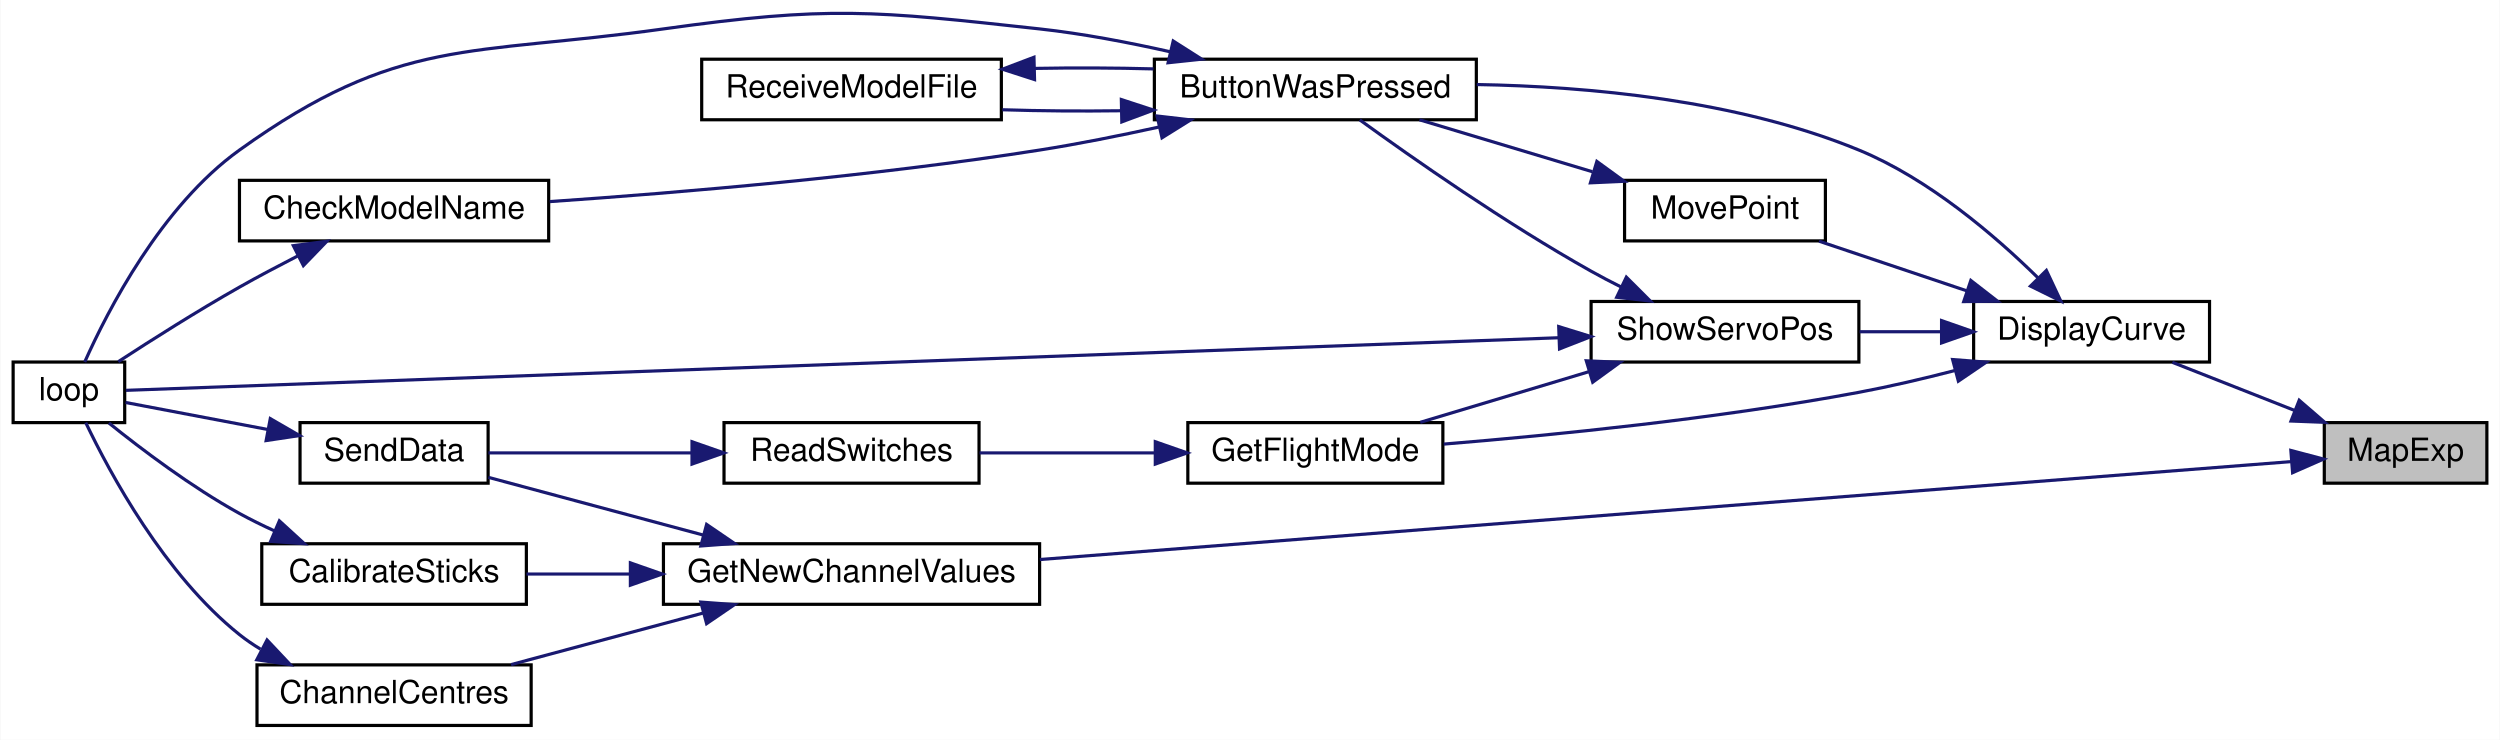
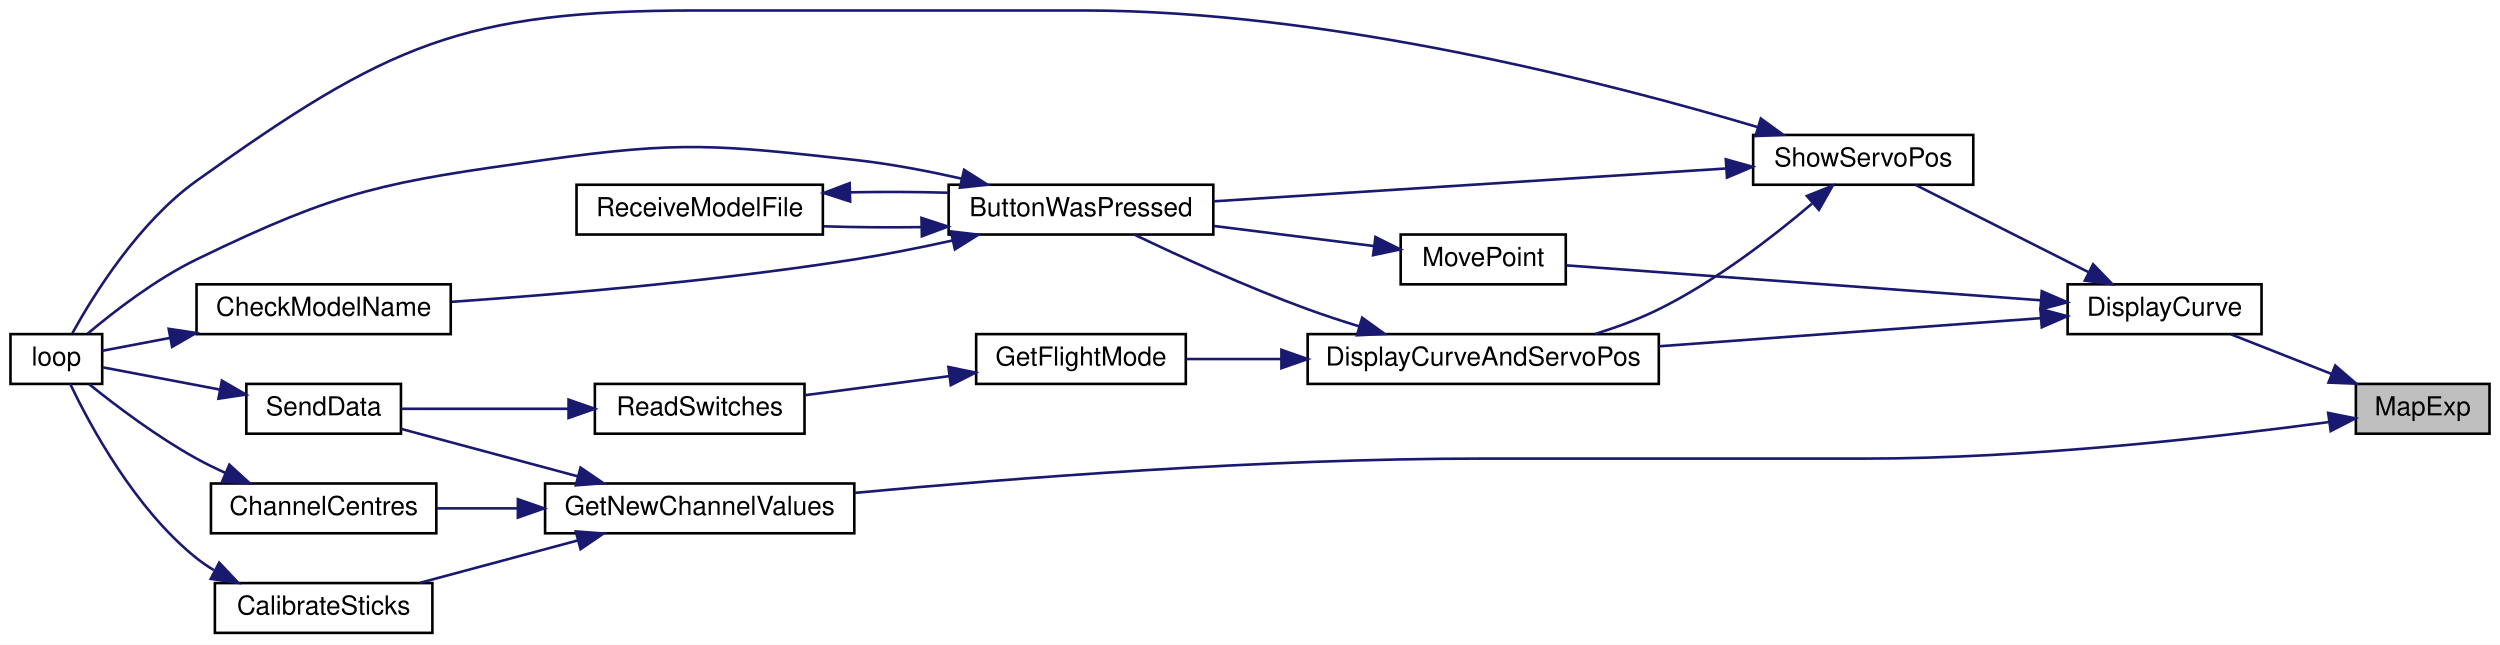
- <svg xmlns="http://www.w3.org/2000/svg" xmlns:xlink="http://www.w3.org/1999/xlink" width="784pt" height="232pt" viewBox="0.00 0.00 784.00 232.07">
-   <g id="graph0" class="graph" transform="scale(1 1) rotate(0) translate(4 228.07)">
-     <polygon fill="white" stroke="transparent" points="-4,4 -4,-228.07 780,-228.07 780,4 -4,4" />
+ <svg xmlns="http://www.w3.org/2000/svg" xmlns:xlink="http://www.w3.org/1999/xlink" width="954pt" height="246pt" viewBox="0.00 0.00 954.00 246.00">
+   <g id="graph0" class="graph" transform="scale(1 1) rotate(0) translate(4 242)">
+     <polygon fill="white" stroke="transparent" points="-4,4 -4,-242 950,-242 950,4 -4,4" />
    <g id="node1" class="node">
      <g id="a_node1">
        <a xlink:title=" ">
-           <polygon fill="#bfbfbf" stroke="black" points="725,-76.5 725,-95.5 776,-95.5 776,-76.5 725,-76.5" />
-           <text text-anchor="middle" x="750.5" y="-83.5" font-family="Helvetica,sans-Serif" font-size="10.00">MapExp</text>
+           <polygon fill="#bfbfbf" stroke="black" points="895,-76.5 895,-95.5 946,-95.5 946,-76.5 895,-76.5" />
+           <text text-anchor="middle" x="920.5" y="-83.5" font-family="Helvetica,sans-Serif" font-size="10.00">MapExp</text>
        </a>
      </g>
    </g>
    <g id="node2" class="node">
      <g id="a_node2">
        <a xlink:href="_transmitter_code_2src_2main_8cpp.html#af941d3a33327b2cee79e058ba9cd65f6" target="_top" xlink:title=" ">
-           <polygon fill="white" stroke="black" points="615,-114.5 615,-133.5 689,-133.5 689,-114.5 615,-114.5" />
-           <text text-anchor="middle" x="652" y="-121.5" font-family="Helvetica,sans-Serif" font-size="10.00">DisplayCurve</text>
+           <polygon fill="white" stroke="black" points="785,-114.5 785,-133.5 859,-133.5 859,-114.5 785,-114.5" />
+           <text text-anchor="middle" x="822" y="-121.5" font-family="Helvetica,sans-Serif" font-size="10.00">DisplayCurve</text>
        </a>
      </g>
    </g>
    <g id="edge1" class="edge">
-       <path fill="none" stroke="midnightblue" d="M715.82,-99.26C703.15,-104.25 689,-109.82 677.34,-114.41" />
-       <polygon fill="midnightblue" stroke="midnightblue" points="717.13,-102.51 725.15,-95.59 714.56,-96 717.13,-102.51" />
-     </g>
-     <g id="node12" class="node">
-       <g id="a_node12">
+       <path fill="none" stroke="midnightblue" d="M885.82,-99.26C873.15,-104.25 859,-109.82 847.34,-114.41" />
+       <polygon fill="midnightblue" stroke="midnightblue" points="887.13,-102.51 895.15,-95.59 884.56,-96 887.13,-102.51" />
+     </g>
+     <g id="node13" class="node">
+       <g id="a_node13">
        <a xlink:href="_transmitter_code_2src_2main_8cpp.html#a1a11fabb6c953055a80c5df5eebbfb0d" target="_top" xlink:title="GET NEW SERVO POSITIONS.">
          <polygon fill="white" stroke="black" points="204,-38.5 204,-57.5 322,-57.5 322,-38.5 204,-38.5" />
          <text text-anchor="middle" x="263" y="-45.5" font-family="Helvetica,sans-Serif" font-size="10.00">GetNewChannelValues</text>
        </a>
      </g>
    </g>
-     <g id="edge18" class="edge">
-       <path fill="none" stroke="midnightblue" d="M714.65,-83.27C632.11,-76.81 424.01,-60.52 322.08,-52.55" />
-       <polygon fill="midnightblue" stroke="midnightblue" points="714.51,-86.77 724.76,-84.06 715.06,-79.79 714.51,-86.77" />
+     <g id="edge19" class="edge">
+       <path fill="none" stroke="midnightblue" d="M884.87,-80.97C843.05,-75.34 770.53,-67 708,-67 708,-67 708,-67 561,-67 477.94,-67 382.09,-59.51 322.26,-53.93" />
+       <polygon fill="midnightblue" stroke="midnightblue" points="884.43,-84.44 894.82,-82.34 885.39,-77.51 884.43,-84.44" />
    </g>
    <g id="node3" class="node">
      <g id="a_node3">
-         <a xlink:href="_transmitter_code_2src_2main_8cpp.html#a8e7ccbf842764fd85cc578be263f7202" target="_top" xlink:title=" ">
-           <polygon fill="white" stroke="black" points="358,-190.5 358,-209.5 459,-209.5 459,-190.5 358,-190.5" />
-           <text text-anchor="middle" x="408.5" y="-197.5" font-family="Helvetica,sans-Serif" font-size="10.00">ButtonWasPressed</text>
+         <a xlink:href="_transmitter_code_2src_2main_8cpp.html#a3887369a14c66b23cd538b4c0e9ca45b" target="_top" xlink:title=" ">
+           <polygon fill="white" stroke="black" points="495,-95.5 495,-114.5 629,-114.5 629,-95.5 495,-95.5" />
+           <text text-anchor="middle" x="562" y="-102.5" font-family="Helvetica,sans-Serif" font-size="10.00">DisplayCurveAndServoPos</text>
        </a>
      </g>
    </g>
    <g id="edge2" class="edge">
-       <path fill="none" stroke="midnightblue" d="M635.24,-140.86C621.7,-154.18 600.94,-171.97 579,-181 540.8,-196.73 493.9,-200.96 459.13,-201.55" />
-       <polygon fill="midnightblue" stroke="midnightblue" points="637.82,-143.23 642.33,-133.64 632.83,-138.32 637.82,-143.23" />
-     </g>
-     <g id="node7" class="node">
-       <g id="a_node7">
-         <a xlink:href="_transmitter_code_2src_2main_8cpp.html#adf35f0ced7990f813a783d0ecd33bf64" target="_top" xlink:title=" ">
-           <polygon fill="white" stroke="black" points="368.5,-76.5 368.5,-95.5 448.5,-95.5 448.5,-76.5 368.5,-76.5" />
-           <text text-anchor="middle" x="408.5" y="-83.5" font-family="Helvetica,sans-Serif" font-size="10.00">GetFlightMode</text>
-         </a>
-       </g>
-     </g>
-     <g id="edge8" class="edge">
-       <path fill="none" stroke="midnightblue" d="M609.05,-111.82C599.25,-109.29 588.81,-106.83 579,-105 534.76,-96.73 483.3,-91.58 448.79,-88.76" />
-       <polygon fill="midnightblue" stroke="midnightblue" points="608.41,-115.28 618.97,-114.47 610.21,-108.51 608.41,-115.28" />
-     </g>
-     <g id="node10" class="node">
-       <g id="a_node10">
-         <a xlink:href="_transmitter_code_2src_2main_8cpp.html#aad727ec0b0f9f34487a535eaa4a83172" target="_top" xlink:title="moves point very close to where user hit screen">
-           <polygon fill="white" stroke="black" points="505.5,-152.5 505.5,-171.5 568.5,-171.5 568.5,-152.5 505.5,-152.5" />
-           <text text-anchor="middle" x="537" y="-159.5" font-family="Helvetica,sans-Serif" font-size="10.00">MovePoint</text>
-         </a>
-       </g>
-     </g>
-     <g id="edge12" class="edge">
-       <path fill="none" stroke="midnightblue" d="M612.86,-136.83C597.7,-141.92 580.56,-147.69 566.51,-152.41" />
-       <polygon fill="midnightblue" stroke="midnightblue" points="614.12,-140.09 622.49,-133.59 611.89,-133.46 614.12,-140.09" />
+       <path fill="none" stroke="midnightblue" d="M774.7,-120.59C734.1,-117.6 674.61,-113.22 629.02,-109.86" />
+       <polygon fill="midnightblue" stroke="midnightblue" points="774.62,-124.09 784.85,-121.34 775.14,-117.11 774.62,-124.09" />
    </g>
    <g id="node11" class="node">
      <g id="a_node11">
+         <a xlink:href="_transmitter_code_2src_2main_8cpp.html#aad727ec0b0f9f34487a535eaa4a83172" target="_top" xlink:title="moves point very close to where user hit screen">
+           <polygon fill="white" stroke="black" points="530.5,-133.5 530.5,-152.5 593.5,-152.5 593.5,-133.5 530.5,-133.5" />
+           <text text-anchor="middle" x="562" y="-140.5" font-family="Helvetica,sans-Serif" font-size="10.00">MovePoint</text>
+         </a>
+       </g>
+     </g>
+     <g id="edge13" class="edge">
+       <path fill="none" stroke="midnightblue" d="M774.82,-127.4C722.46,-131.26 638.54,-137.44 593.66,-140.74" />
+       <polygon fill="midnightblue" stroke="midnightblue" points="775.14,-130.89 784.85,-126.66 774.62,-123.91 775.14,-130.89" />
+     </g>
+     <g id="node12" class="node">
+       <g id="a_node12">
        <a xlink:href="_transmitter_code_2src_2main_8cpp.html#ad959eec03b0151ade81dc088593d816c" target="_top" xlink:title=" ">
-           <polygon fill="white" stroke="black" points="495,-114.5 495,-133.5 579,-133.5 579,-114.5 495,-114.5" />
-           <text text-anchor="middle" x="537" y="-121.5" font-family="Helvetica,sans-Serif" font-size="10.00">ShowServoPos</text>
-         </a>
-       </g>
-     </g>
-     <g id="edge14" class="edge">
-       <path fill="none" stroke="midnightblue" d="M604.81,-124C596.34,-124 587.54,-124 579.23,-124" />
-       <polygon fill="midnightblue" stroke="midnightblue" points="604.94,-127.5 614.94,-124 604.94,-120.5 604.94,-127.5" />
+           <polygon fill="white" stroke="black" points="665,-171.5 665,-190.5 749,-190.5 749,-171.5 665,-171.5" />
+           <text text-anchor="middle" x="707" y="-178.5" font-family="Helvetica,sans-Serif" font-size="10.00">ShowServoPos</text>
+         </a>
+       </g>
+     </g>
+     <g id="edge15" class="edge">
+       <path fill="none" stroke="midnightblue" d="M792.89,-138.18C772.34,-148.55 745,-162.33 726.98,-171.43" />
+       <polygon fill="midnightblue" stroke="midnightblue" points="794.73,-141.17 802.09,-133.54 791.58,-134.92 794.73,-141.17" />
    </g>
    <g id="node4" class="node">
      <g id="a_node4">
-         <a xlink:href="_transmitter_code_2src_2main_8cpp.html#a984cb52354a84c45e9e41f396a1c5e92" target="_top" xlink:title=" ">
-           <polygon fill="white" stroke="black" points="71,-152.5 71,-171.5 168,-171.5 168,-152.5 71,-152.5" />
-           <text text-anchor="middle" x="119.5" y="-159.5" font-family="Helvetica,sans-Serif" font-size="10.00">CheckModelName</text>
+         <a xlink:href="_transmitter_code_2src_2main_8cpp.html#a8e7ccbf842764fd85cc578be263f7202" target="_top" xlink:title=" ">
+           <polygon fill="white" stroke="black" points="358,-152.5 358,-171.5 459,-171.5 459,-152.5 358,-152.5" />
+           <text text-anchor="middle" x="408.5" y="-159.5" font-family="Helvetica,sans-Serif" font-size="10.00">ButtonWasPressed</text>
        </a>
      </g>
    </g>
    <g id="edge3" class="edge">
-       <path fill="none" stroke="midnightblue" d="M359.43,-188.22C347.27,-185.54 334.2,-182.92 322,-181 269.76,-172.77 209.3,-167.65 168.34,-164.83" />
-       <polygon fill="midnightblue" stroke="midnightblue" points="358.86,-191.68 369.39,-190.46 360.4,-184.85 358.86,-191.68" />
+       <path fill="none" stroke="midnightblue" d="M514.74,-117.44C508.07,-119.49 501.32,-121.7 495,-124 471.8,-132.45 446.01,-144.26 428.88,-152.46" />
+       <polygon fill="midnightblue" stroke="midnightblue" points="515.81,-120.77 524.4,-114.56 513.82,-114.06 515.81,-120.77" />
+     </g>
+     <g id="node8" class="node">
+       <g id="a_node8">
+         <a xlink:href="_transmitter_code_2src_2main_8cpp.html#adf35f0ced7990f813a783d0ecd33bf64" target="_top" xlink:title=" ">
+           <polygon fill="white" stroke="black" points="368.5,-95.5 368.5,-114.5 448.5,-114.5 448.5,-95.5 368.5,-95.5" />
+           <text text-anchor="middle" x="408.5" y="-102.5" font-family="Helvetica,sans-Serif" font-size="10.00">GetFlightMode</text>
+         </a>
+       </g>
+     </g>
+     <g id="edge9" class="edge">
+       <path fill="none" stroke="midnightblue" d="M484.95,-105C472.4,-105 459.86,-105 448.71,-105" />
+       <polygon fill="midnightblue" stroke="midnightblue" points="484.99,-108.5 494.99,-105 484.99,-101.5 484.99,-108.5" />
    </g>
    <g id="node5" class="node">
      <g id="a_node5">
+         <a xlink:href="_transmitter_code_2src_2main_8cpp.html#a984cb52354a84c45e9e41f396a1c5e92" target="_top" xlink:title=" ">
+           <polygon fill="white" stroke="black" points="71,-114.5 71,-133.5 168,-133.5 168,-114.5 71,-114.5" />
+           <text text-anchor="middle" x="119.5" y="-121.5" font-family="Helvetica,sans-Serif" font-size="10.00">CheckModelName</text>
+         </a>
+       </g>
+     </g>
+     <g id="edge4" class="edge">
+       <path fill="none" stroke="midnightblue" d="M359.43,-150.22C347.27,-147.54 334.2,-144.92 322,-143 269.76,-134.77 209.3,-129.65 168.34,-126.83" />
+       <polygon fill="midnightblue" stroke="midnightblue" points="358.86,-153.68 369.39,-152.46 360.4,-146.85 358.86,-153.68" />
+     </g>
+     <g id="node6" class="node">
+       <g id="a_node6">
        <a xlink:href="_transmitter_code_2src_2main_8cpp.html#afe461d27b9c48d5921c00d521181f12f" target="_top" xlink:title=" ">
          <polygon fill="white" stroke="black" points="0,-95.5 0,-114.5 35,-114.5 35,-95.5 0,-95.5" />
          <text text-anchor="middle" x="17.5" y="-102.5" font-family="Helvetica,sans-Serif" font-size="10.00">loop</text>
        </a>
      </g>
    </g>
+     <g id="edge6" class="edge">
+       <path fill="none" stroke="midnightblue" d="M363.1,-173.8C349.97,-176.76 335.49,-179.52 322,-181 269.87,-186.72 255.94,-188.27 204,-181 143.12,-172.47 126.29,-169.87 71,-143 55.42,-135.43 39.58,-123.21 29.44,-114.68" />
+       <polygon fill="midnightblue" stroke="midnightblue" points="363.91,-177.2 372.85,-171.51 362.31,-170.39 363.91,-177.2" />
+     </g>
+     <g id="node7" class="node">
+       <g id="a_node7">
+         <a xlink:href="_transmitter_code_2src_2main_8cpp.html#ab7c9edf843c732d7fe296564f39bc0dc" target="_top" xlink:title="RECEIVE A MODEL FILE.">
+           <polygon fill="white" stroke="black" points="216,-152.5 216,-171.5 310,-171.5 310,-152.5 216,-152.5" />
+           <text text-anchor="middle" x="263" y="-159.5" font-family="Helvetica,sans-Serif" font-size="10.00">ReceiveModelFile</text>
+         </a>
+       </g>
+     </g>
+     <g id="edge7" class="edge">
+       <path fill="none" stroke="midnightblue" d="M347.44,-155.33C335.04,-155.16 322.15,-155.26 310.33,-155.64" />
+       <polygon fill="midnightblue" stroke="midnightblue" points="347.64,-158.84 357.71,-155.54 347.79,-151.84 347.64,-158.84" />
+     </g>
    <g id="edge5" class="edge">
-       <path fill="none" stroke="midnightblue" d="M363.1,-211.8C349.97,-214.76 335.49,-217.52 322,-219 269.87,-224.72 255.94,-226.27 204,-219 143.12,-210.47 120.95,-216.83 71,-181 46.5,-163.43 29.67,-130.68 22.46,-114.52" />
-       <polygon fill="midnightblue" stroke="midnightblue" points="363.91,-215.2 372.85,-209.51 362.31,-208.39 363.91,-215.2" />
-     </g>
-     <g id="node6" class="node">
-       <g id="a_node6">
-         <a xlink:href="_transmitter_code_2src_2main_8cpp.html#ab7c9edf843c732d7fe296564f39bc0dc" target="_top" xlink:title="RECEIVE A MODEL FILE.">
-           <polygon fill="white" stroke="black" points="216,-190.5 216,-209.5 310,-209.5 310,-190.5 216,-190.5" />
-           <text text-anchor="middle" x="263" y="-197.5" font-family="Helvetica,sans-Serif" font-size="10.00">ReceiveModelFile</text>
-         </a>
-       </g>
-     </g>
-     <g id="edge6" class="edge">
-       <path fill="none" stroke="midnightblue" d="M347.44,-193.33C335.04,-193.16 322.15,-193.26 310.33,-193.64" />
-       <polygon fill="midnightblue" stroke="midnightblue" points="347.64,-196.84 357.71,-193.54 347.79,-189.84 347.64,-196.84" />
-     </g>
-     <g id="edge4" class="edge">
-       <path fill="none" stroke="midnightblue" d="M89.18,-147.73C83.11,-144.62 76.81,-141.28 71,-138 57.88,-130.58 43.41,-121.41 32.99,-114.62" />
-       <polygon fill="midnightblue" stroke="midnightblue" points="87.9,-151 98.41,-152.37 91.05,-144.75 87.9,-151" />
-     </g>
-     <g id="edge7" class="edge">
-       <path fill="none" stroke="midnightblue" d="M320.47,-206.61C332.77,-206.84 345.7,-206.79 357.71,-206.46" />
-       <polygon fill="midnightblue" stroke="midnightblue" points="320.41,-203.11 310.33,-206.36 320.23,-210.11 320.41,-203.11" />
-     </g>
-     <g id="node8" class="node">
-       <g id="a_node8">
+       <path fill="none" stroke="midnightblue" d="M60.9,-113.06C51.43,-111.26 42.34,-109.53 35.01,-108.14" />
+       <polygon fill="midnightblue" stroke="midnightblue" points="60.37,-116.52 70.84,-114.95 61.67,-109.64 60.37,-116.52" />
+     </g>
+     <g id="edge8" class="edge">
+       <path fill="none" stroke="midnightblue" d="M320.47,-168.61C332.77,-168.84 345.7,-168.79 357.71,-168.46" />
+       <polygon fill="midnightblue" stroke="midnightblue" points="320.41,-165.11 310.33,-168.36 320.23,-172.11 320.41,-165.11" />
+     </g>
+     <g id="node9" class="node">
+       <g id="a_node9">
        <a xlink:href="_transmitter_code_2src_2main_8cpp.html#ab0af36f3442ad4f2d0b716c14c7d6085" target="_top" xlink:title=" ">
          <polygon fill="white" stroke="black" points="223,-76.5 223,-95.5 303,-95.5 303,-76.5 223,-76.5" />
          <text text-anchor="middle" x="263" y="-83.5" font-family="Helvetica,sans-Serif" font-size="10.00">ReadSwitches</text>
        </a>
      </g>
    </g>
-     <g id="edge9" class="edge">
-       <path fill="none" stroke="midnightblue" d="M358.26,-86C340.26,-86 320.16,-86 303.16,-86" />
-       <polygon fill="midnightblue" stroke="midnightblue" points="358.29,-89.5 368.29,-86 358.29,-82.5 358.29,-89.5" />
-     </g>
-     <g id="node9" class="node">
-       <g id="a_node9">
+     <g id="edge10" class="edge">
+       <path fill="none" stroke="midnightblue" d="M358.26,-98.48C340.26,-96.1 320.16,-93.44 303.16,-91.19" />
+       <polygon fill="midnightblue" stroke="midnightblue" points="357.92,-101.97 368.29,-99.81 358.83,-95.03 357.92,-101.97" />
+     </g>
+     <g id="node10" class="node">
+       <g id="a_node10">
        <a xlink:href="_radio_functions_8cpp.html#a3d7322e78f097d02d476f17a6306997c" target="_top" xlink:title=" ">
          <polygon fill="white" stroke="black" points="90,-76.5 90,-95.5 149,-95.5 149,-76.5 90,-76.5" />
          <text text-anchor="middle" x="119.5" y="-83.5" font-family="Helvetica,sans-Serif" font-size="10.00">SendData</text>
        </a>
      </g>
    </g>
-     <g id="edge10" class="edge">
+     <g id="edge11" class="edge">
      <path fill="none" stroke="midnightblue" d="M212.78,-86C191.5,-86 167.35,-86 149.09,-86" />
      <polygon fill="midnightblue" stroke="midnightblue" points="212.96,-89.5 222.96,-86 212.96,-82.5 212.96,-89.5" />
    </g>
-     <g id="edge11" class="edge">
+     <g id="edge12" class="edge">
      <path fill="none" stroke="midnightblue" d="M79.97,-93.32C64.5,-96.26 47.48,-99.49 35.28,-101.81" />
      <polygon fill="midnightblue" stroke="midnightblue" points="80.67,-96.75 89.84,-91.44 79.37,-89.87 80.67,-96.75" />
    </g>
-     <g id="edge13" class="edge">
-       <path fill="none" stroke="midnightblue" d="M495.4,-174.2C477.83,-179.47 457.59,-185.56 441.16,-190.49" />
-       <polygon fill="midnightblue" stroke="midnightblue" points="496.81,-177.43 505.38,-171.2 494.79,-170.72 496.81,-177.43" />
-     </g>
-     <g id="edge15" class="edge">
-       <path fill="none" stroke="midnightblue" d="M504.49,-138C501.25,-139.62 498.03,-141.3 495,-143 468.23,-158.01 438.84,-178.58 422.43,-190.46" />
-       <polygon fill="midnightblue" stroke="midnightblue" points="506.06,-141.13 513.56,-133.64 503.03,-134.82 506.06,-141.13" />
+     <g id="edge14" class="edge">
+       <path fill="none" stroke="midnightblue" d="M520.31,-148.1C501.51,-150.46 479,-153.28 459.2,-155.77" />
+       <polygon fill="midnightblue" stroke="midnightblue" points="520.86,-151.56 530.34,-146.84 519.98,-144.62 520.86,-151.56" />
    </g>
    <g id="edge17" class="edge">
-       <path fill="none" stroke="midnightblue" d="M484.83,-122.12C371.73,-117.97 105.02,-108.18 35.38,-105.62" />
-       <polygon fill="midnightblue" stroke="midnightblue" points="484.84,-125.62 494.96,-122.49 485.1,-118.63 484.84,-125.62" />
+       <path fill="none" stroke="midnightblue" d="M687.46,-164.29C672.59,-151.65 650.69,-134.71 629,-124 621.41,-120.25 612.95,-117.12 604.69,-114.55" />
+       <polygon fill="midnightblue" stroke="midnightblue" points="685.5,-167.22 695.35,-171.15 690.1,-161.94 685.5,-167.22" />
    </g>
    <g id="edge16" class="edge">
-       <path fill="none" stroke="midnightblue" d="M494.27,-111.46C477.06,-106.3 457.44,-100.4 441.41,-95.59" />
-       <polygon fill="midnightblue" stroke="midnightblue" points="493.49,-114.89 504.08,-114.41 495.51,-108.18 493.49,-114.89" />
-     </g>
-     <g id="edge23" class="edge">
+       <path fill="none" stroke="midnightblue" d="M654.56,-177.7C599.63,-174.18 513.2,-168.65 459.02,-165.17" />
+       <polygon fill="midnightblue" stroke="midnightblue" points="654.57,-181.21 664.77,-178.36 655.02,-174.23 654.57,-181.21" />
+     </g>
+     <g id="edge18" class="edge">
+       <path fill="none" stroke="midnightblue" d="M666.56,-193.54C610.18,-210.32 503.01,-238 409.5,-238 409.5,-238 409.5,-238 262,-238 172.33,-238 143.95,-225.15 71,-173 48.92,-157.21 31.7,-129.5 23.59,-114.8" />
+       <polygon fill="midnightblue" stroke="midnightblue" points="667.92,-196.78 676.48,-190.54 665.9,-190.08 667.92,-196.78" />
+     </g>
+     <g id="edge24" class="edge">
      <path fill="none" stroke="midnightblue" d="M216.43,-60.24C194.29,-66.18 168.38,-73.14 149.07,-78.33" />
      <polygon fill="midnightblue" stroke="midnightblue" points="217.54,-63.56 226.29,-57.59 215.73,-56.8 217.54,-63.56" />
    </g>
-     <g id="node13" class="node">
-       <g id="a_node13">
-         <a xlink:href="_transmitter_code_2src_2main_8cpp.html#ae1b8cef371d26fca2b4f5a101be7a8ba" target="_top" xlink:title=" ">
-           <polygon fill="white" stroke="black" points="78,-38.5 78,-57.5 161,-57.5 161,-38.5 78,-38.5" />
-           <text text-anchor="middle" x="119.5" y="-45.5" font-family="Helvetica,sans-Serif" font-size="10.00">CalibrateSticks</text>
-         </a>
-       </g>
-     </g>
-     <g id="edge19" class="edge">
-       <path fill="none" stroke="midnightblue" d="M193.48,-48C182.38,-48 171.2,-48 161.04,-48" />
-       <polygon fill="midnightblue" stroke="midnightblue" points="193.63,-51.5 203.63,-48 193.63,-44.5 193.63,-51.5" />
-     </g>
    <g id="node14" class="node">
      <g id="a_node14">
-         <a xlink:href="_transmitter_code_2src_2main_8cpp.html#a0e7ca9043d8fa769e8a9290df885e594" target="_top" xlink:title="Get centre as 90 degrees.">
-           <polygon fill="white" stroke="black" points="76.5,-0.5 76.5,-19.5 162.5,-19.5 162.5,-0.5 76.5,-0.5" />
-           <text text-anchor="middle" x="119.5" y="-7.5" font-family="Helvetica,sans-Serif" font-size="10.00">ChannelCentres</text>
-         </a>
-       </g>
-     </g>
-     <g id="edge21" class="edge">
+         <a xlink:href="_transmitter_code_2src_2main_8cpp.html#ae1b8cef371d26fca2b4f5a101be7a8ba" target="_top" xlink:title=" ">
+           <polygon fill="white" stroke="black" points="78,-0.5 78,-19.5 161,-19.5 161,-0.5 78,-0.5" />
+           <text text-anchor="middle" x="119.5" y="-7.5" font-family="Helvetica,sans-Serif" font-size="10.00">CalibrateSticks</text>
+         </a>
+       </g>
+     </g>
+     <g id="edge20" class="edge">
      <path fill="none" stroke="midnightblue" d="M216.4,-35.75C196.89,-30.52 174.46,-24.49 156.2,-19.59" />
      <polygon fill="midnightblue" stroke="midnightblue" points="215.73,-39.2 226.29,-38.41 217.54,-32.44 215.73,-39.2" />
    </g>
-     <g id="edge20" class="edge">
+     <g id="node15" class="node">
+       <g id="a_node15">
+         <a xlink:href="_transmitter_code_2src_2main_8cpp.html#a0e7ca9043d8fa769e8a9290df885e594" target="_top" xlink:title="Get centre as 90 degrees.">
+           <polygon fill="white" stroke="black" points="76.5,-38.5 76.5,-57.5 162.5,-57.5 162.5,-38.5 76.5,-38.5" />
+           <text text-anchor="middle" x="119.5" y="-45.5" font-family="Helvetica,sans-Serif" font-size="10.00">ChannelCentres</text>
+         </a>
+       </g>
+     </g>
+     <g id="edge22" class="edge">
+       <path fill="none" stroke="midnightblue" d="M193.59,-48C183.07,-48 172.47,-48 162.75,-48" />
+       <polygon fill="midnightblue" stroke="midnightblue" points="193.63,-51.5 203.63,-48 193.63,-44.5 193.63,-51.5" />
+     </g>
+     <g id="edge21" class="edge">
+       <path fill="none" stroke="midnightblue" d="M77.62,-24.43C75.29,-25.83 73.07,-27.35 71,-29 47.56,-47.7 30.35,-79.63 22.78,-95.49" />
+       <polygon fill="midnightblue" stroke="midnightblue" points="79.65,-27.31 86.91,-19.6 76.43,-21.1 79.65,-27.31" />
+     </g>
+     <g id="edge23" class="edge">
      <path fill="none" stroke="midnightblue" d="M81.98,-61.53C78.21,-63.25 74.49,-65.08 71,-67 56.02,-75.25 40.32,-87.1 30.04,-95.37" />
      <polygon fill="midnightblue" stroke="midnightblue" points="83.52,-64.68 91.34,-57.53 80.77,-58.25 83.52,-64.68" />
    </g>
-     <g id="edge22" class="edge">
-       <path fill="none" stroke="midnightblue" d="M77.62,-24.43C75.29,-25.83 73.07,-27.35 71,-29 47.56,-47.7 30.35,-79.63 22.78,-95.49" />
-       <polygon fill="midnightblue" stroke="midnightblue" points="79.65,-27.31 86.91,-19.6 76.43,-21.1 79.65,-27.31" />
-     </g>
  </g>
</svg>
